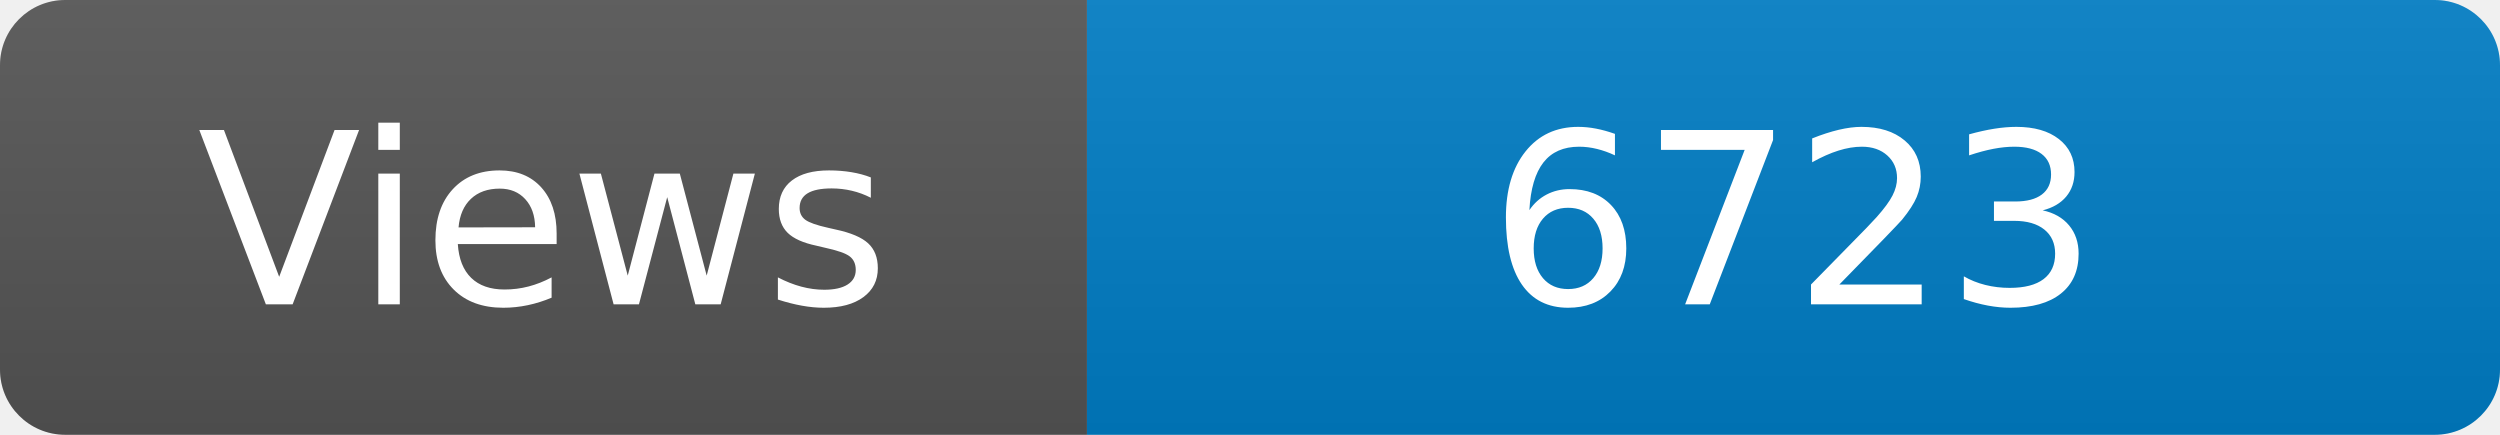
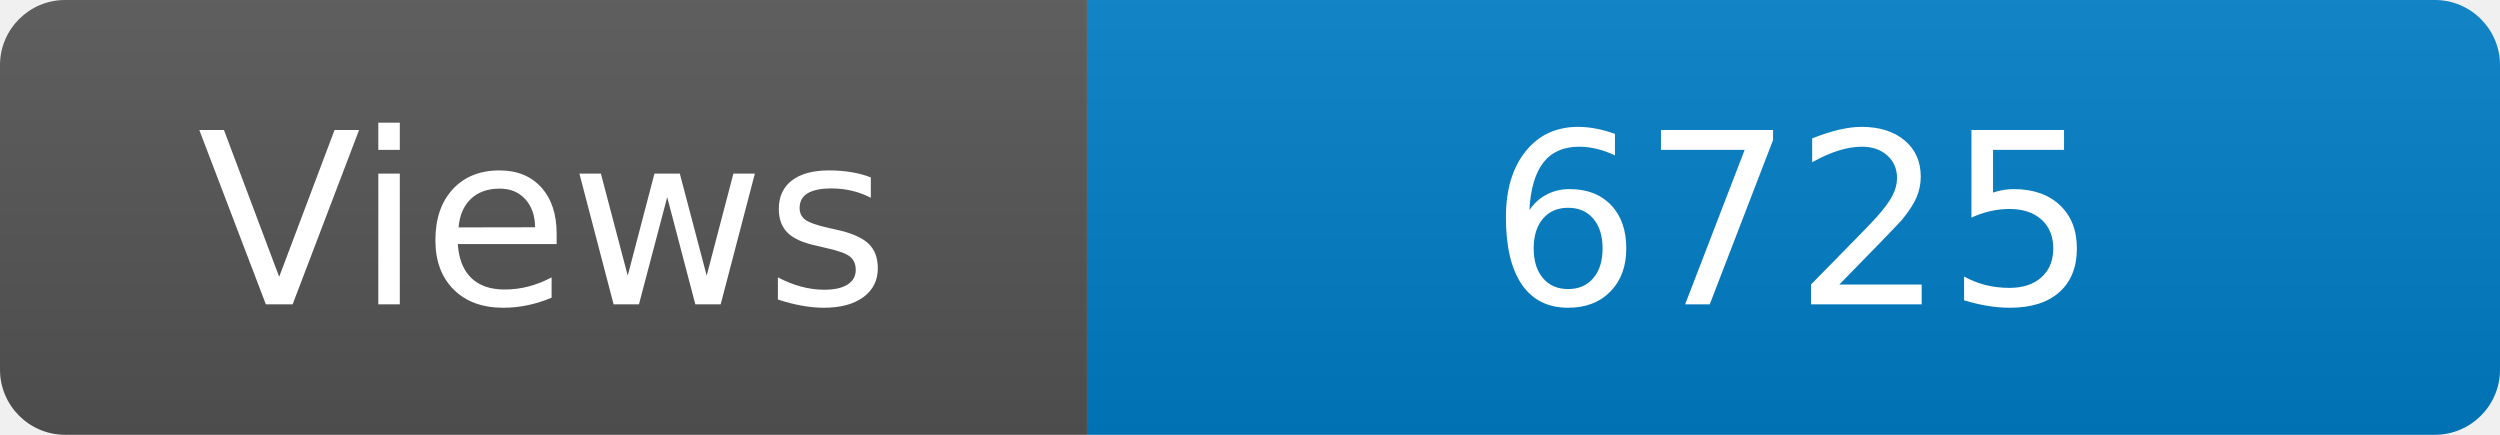
<svg xmlns="http://www.w3.org/2000/svg" width="115" height="20" role="img" aria-label="Maintained?: yes">
  <linearGradient id="s" x2="0" y2="100%">
    <stop offset="0" stop-color="#bbb" stop-opacity=".1" />
    <stop offset="1" stop-opacity=".1" />
  </linearGradient>
  <clipPath id="r">
    <rect width="115" height="20" rx="3" fill="#fff" />
  </clipPath>
  <g clip-path="url(#r)">
    <rect width="50" height="20" fill="#555" />
    <rect x="50" width="160" height="20" fill="#007ec6" />
    <rect width="115" height="20" fill="url(#s)" />
  </g>
  <g fill="#fff" text-anchor="middle" font-family="Verdana,Geneva,DejaVu Sans,sans-serif" font-size="110">
    <text x="250" y="140" transform="scale(.1)" fill="#fff">Views</text>
-     <text x="825" y="140" transform="scale(.1)" fill="#fff">6723</text>
+     <text x="825" y="140" transform="scale(.1)" fill="#fff">6725</text>
  </g>
</svg>
